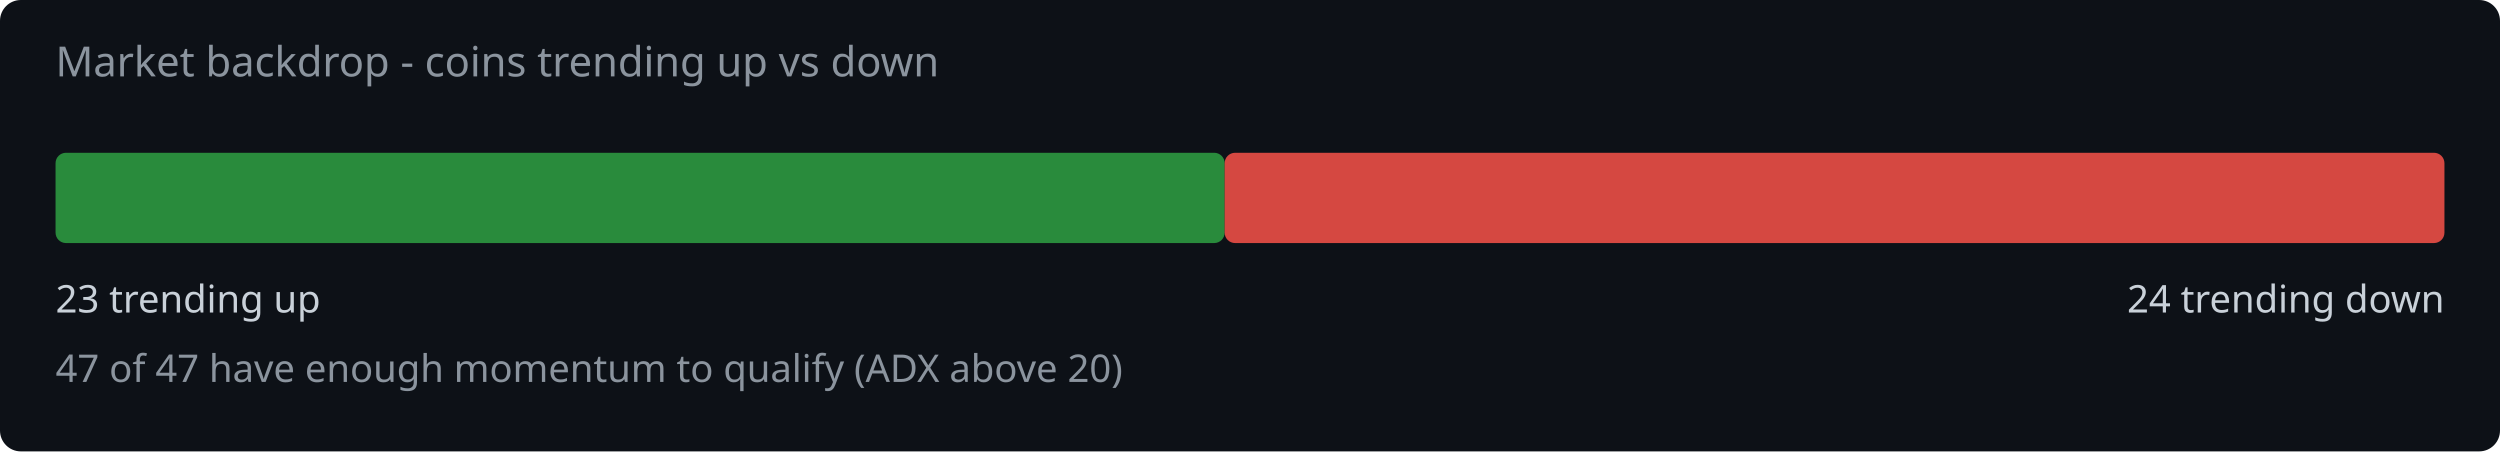
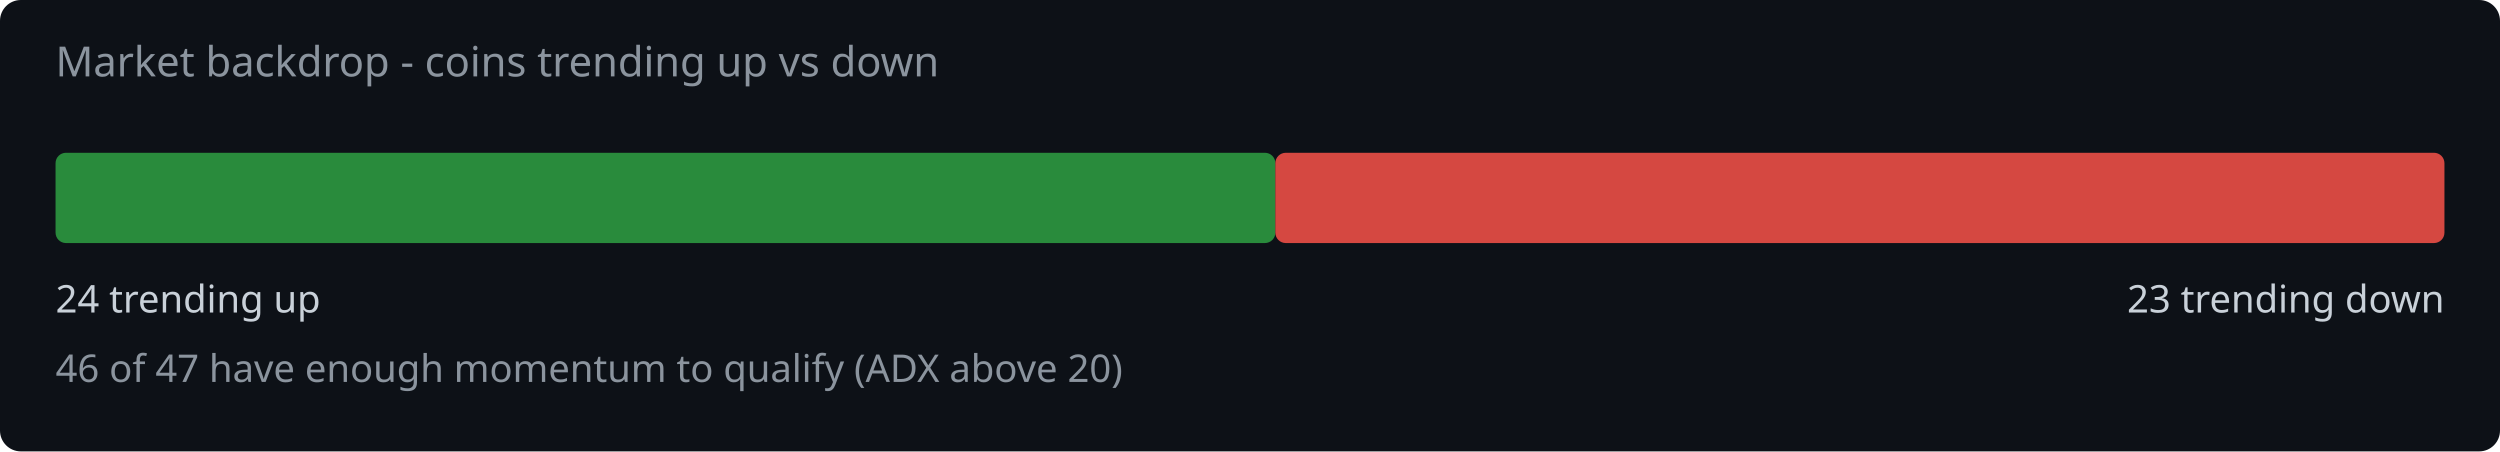
<svg xmlns="http://www.w3.org/2000/svg" width="720" height="130" viewBox="0 0 720 130">
  <rect width="720" height="130" fill="#0d1117" rx="6" />
  <text x="16" y="22" fill="#8b949e" font-family="system-ui,sans-serif" font-size="12">Market backdrop - coins trending up vs down</text>
-   <rect x="16" y="44" width="336.7" height="26" rx="3" fill="#2ea043" opacity="0.85" />
-   <rect x="352.7" y="44" width="351.3" height="26" rx="3" fill="#f85149" opacity="0.85" />
-   <text x="16" y="90" fill="#c9d1d9" font-family="system-ui,sans-serif" font-size="11">23 trending up</text>
-   <text x="704" y="90" fill="#c9d1d9" font-family="system-ui,sans-serif" font-size="11" text-anchor="end">24 trending down</text>
-   <text x="16" y="110" fill="#8b949e" font-family="system-ui,sans-serif" font-size="11">47 of 47 have enough momentum to qualify (ADX above 20)</text>
+   <rect x="16" y="44" width="351.3" height="26" rx="3" fill="#2ea043" opacity="0.85" />
+   <rect x="367.3" y="44" width="336.7" height="26" rx="3" fill="#f85149" opacity="0.85" />
+   <text x="16" y="90" fill="#c9d1d9" font-family="system-ui,sans-serif" font-size="11">24 trending up</text>
+   <text x="704" y="90" fill="#c9d1d9" font-family="system-ui,sans-serif" font-size="11" text-anchor="end">23 trending down</text>
+   <text x="16" y="110" fill="#8b949e" font-family="system-ui,sans-serif" font-size="11">46 of 47 have enough momentum to qualify (ADX above 20)</text>
</svg>
